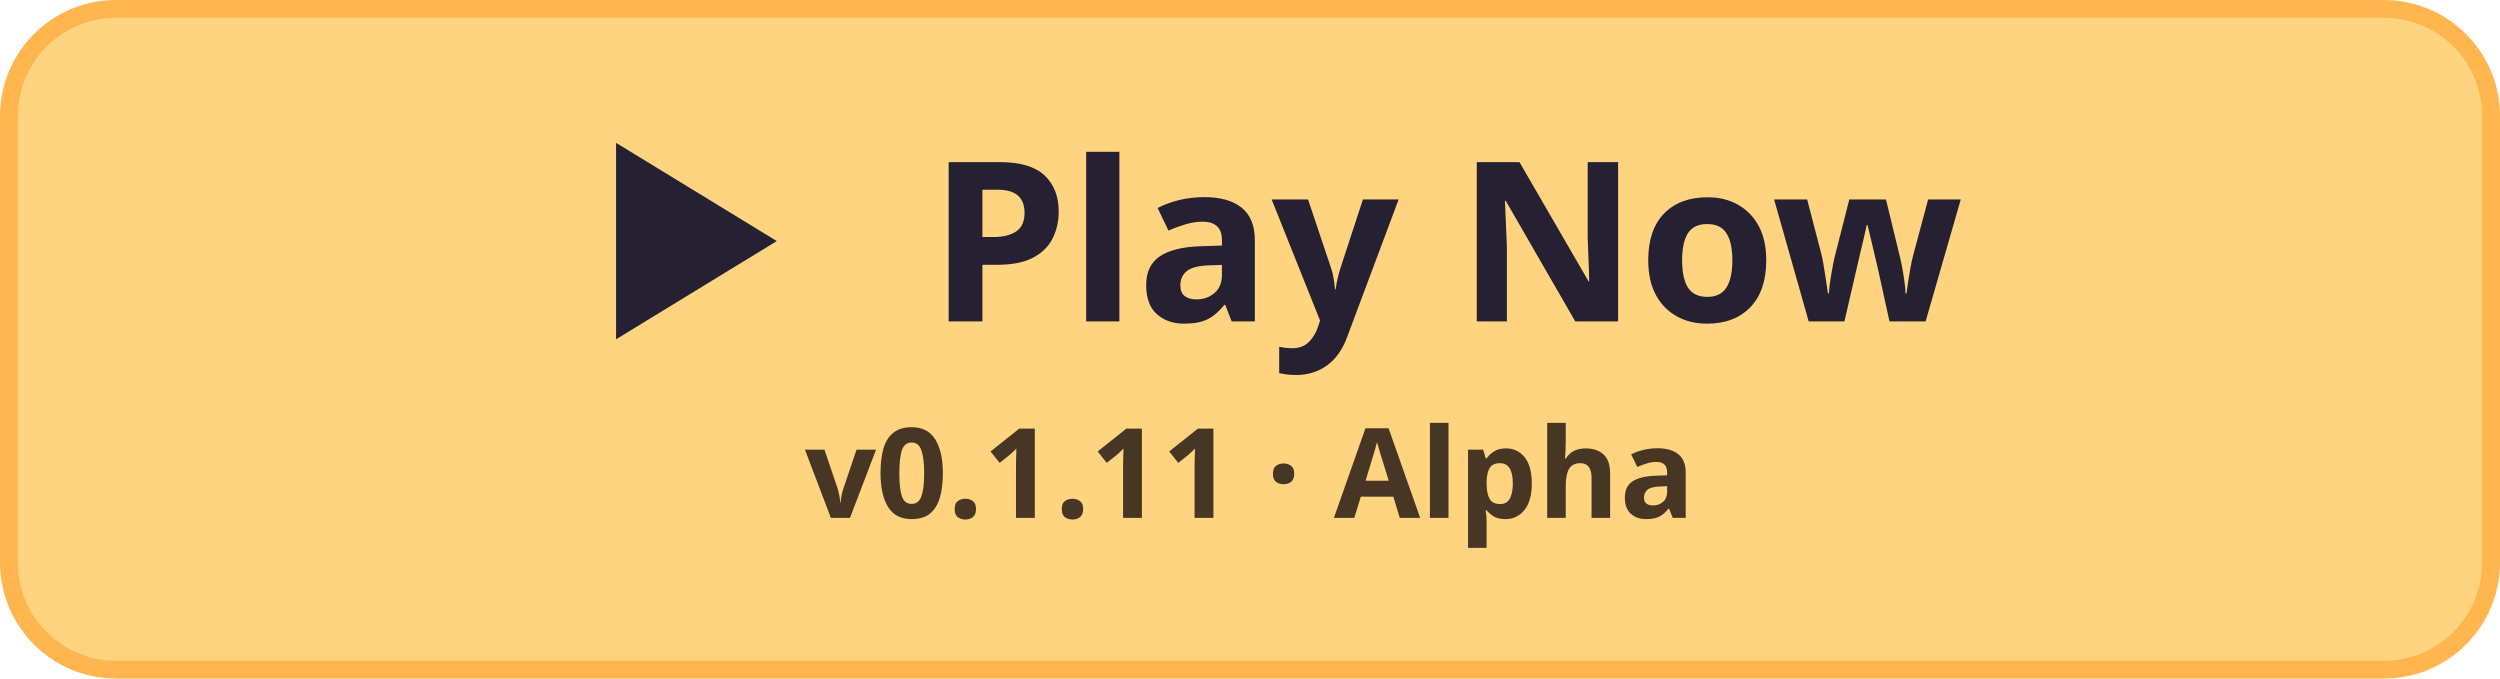
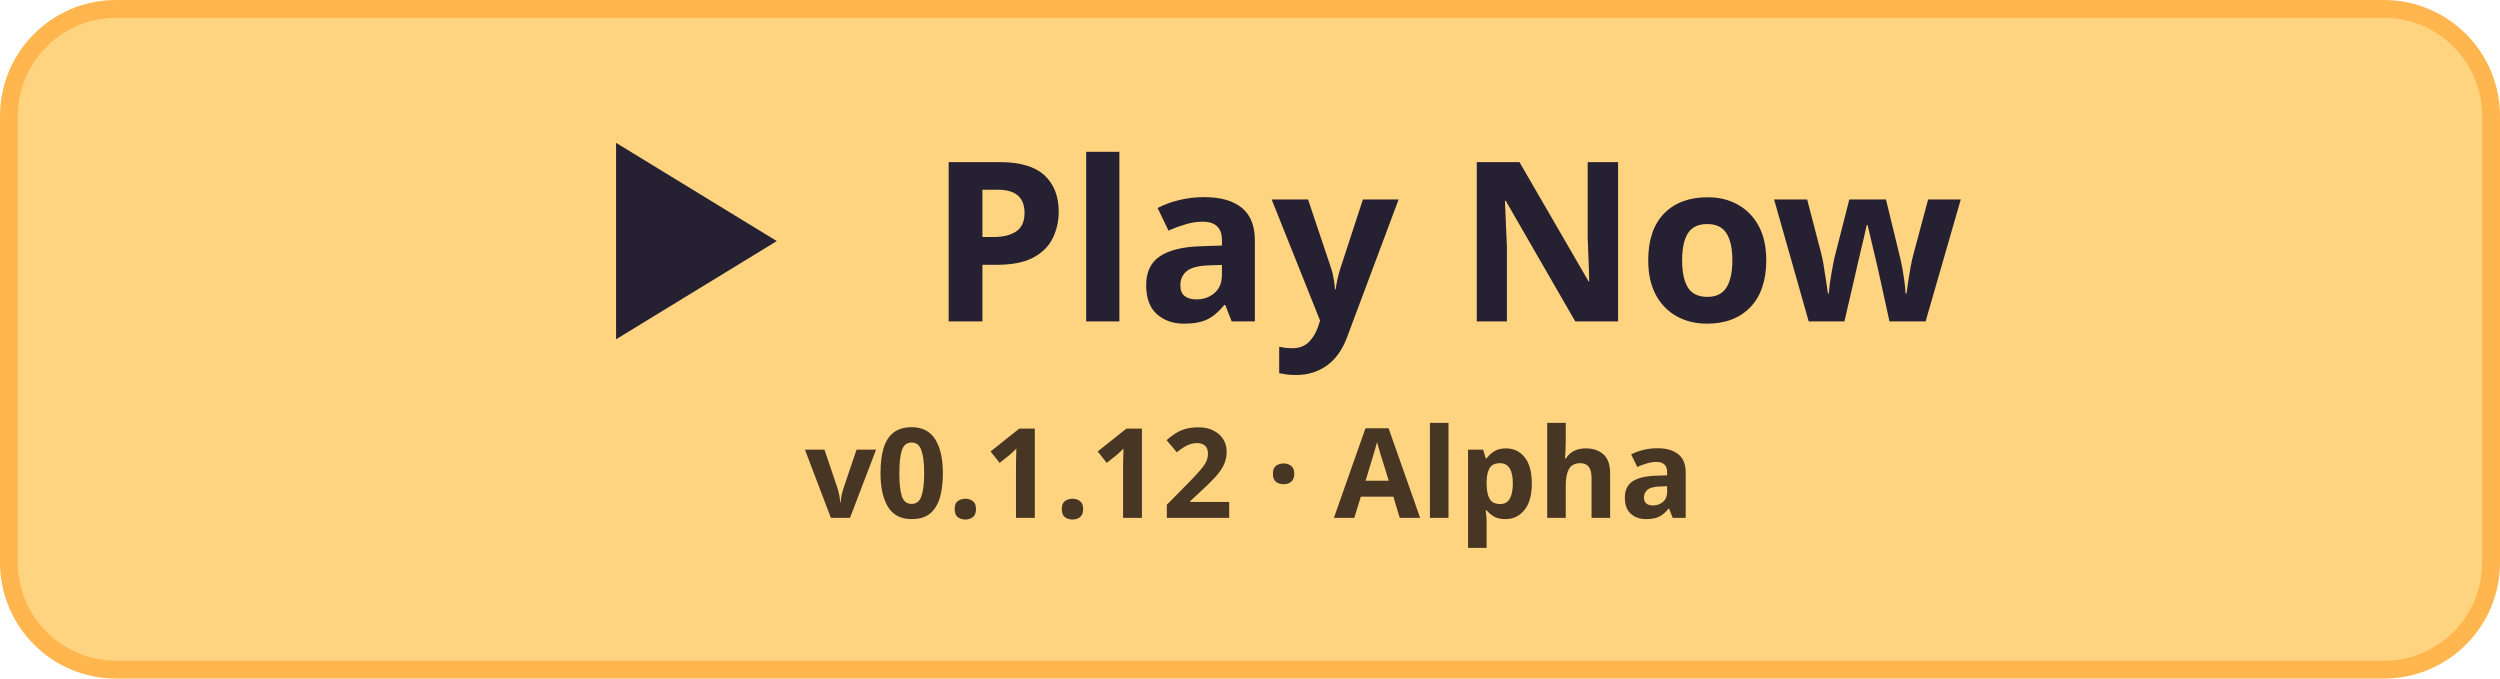
<svg xmlns="http://www.w3.org/2000/svg" width="280" height="76" viewBox="0 0 280 76">
  <rect x="1" y="1" width="278" height="74" rx="12" fill="#ffd480" stroke="#ffb64e" stroke-width="2" />
  <path d="M69 16v22l18-11z" fill="#262132" />
  <text x="104" y="36" fill="#262132" font-family="system-ui, sans-serif" font-size="25" font-weight="700">Play Now</text>
-   <text x="140" y="58" fill="#483624" font-family="system-ui, sans-serif" font-size="14" font-weight="650" text-anchor="middle">v0.1.11 · Alpha</text>
+   <text x="140" y="58" fill="#483624" font-family="system-ui, sans-serif" font-size="14" font-weight="650" text-anchor="middle">v0.1.12 · Alpha</text>
</svg>
